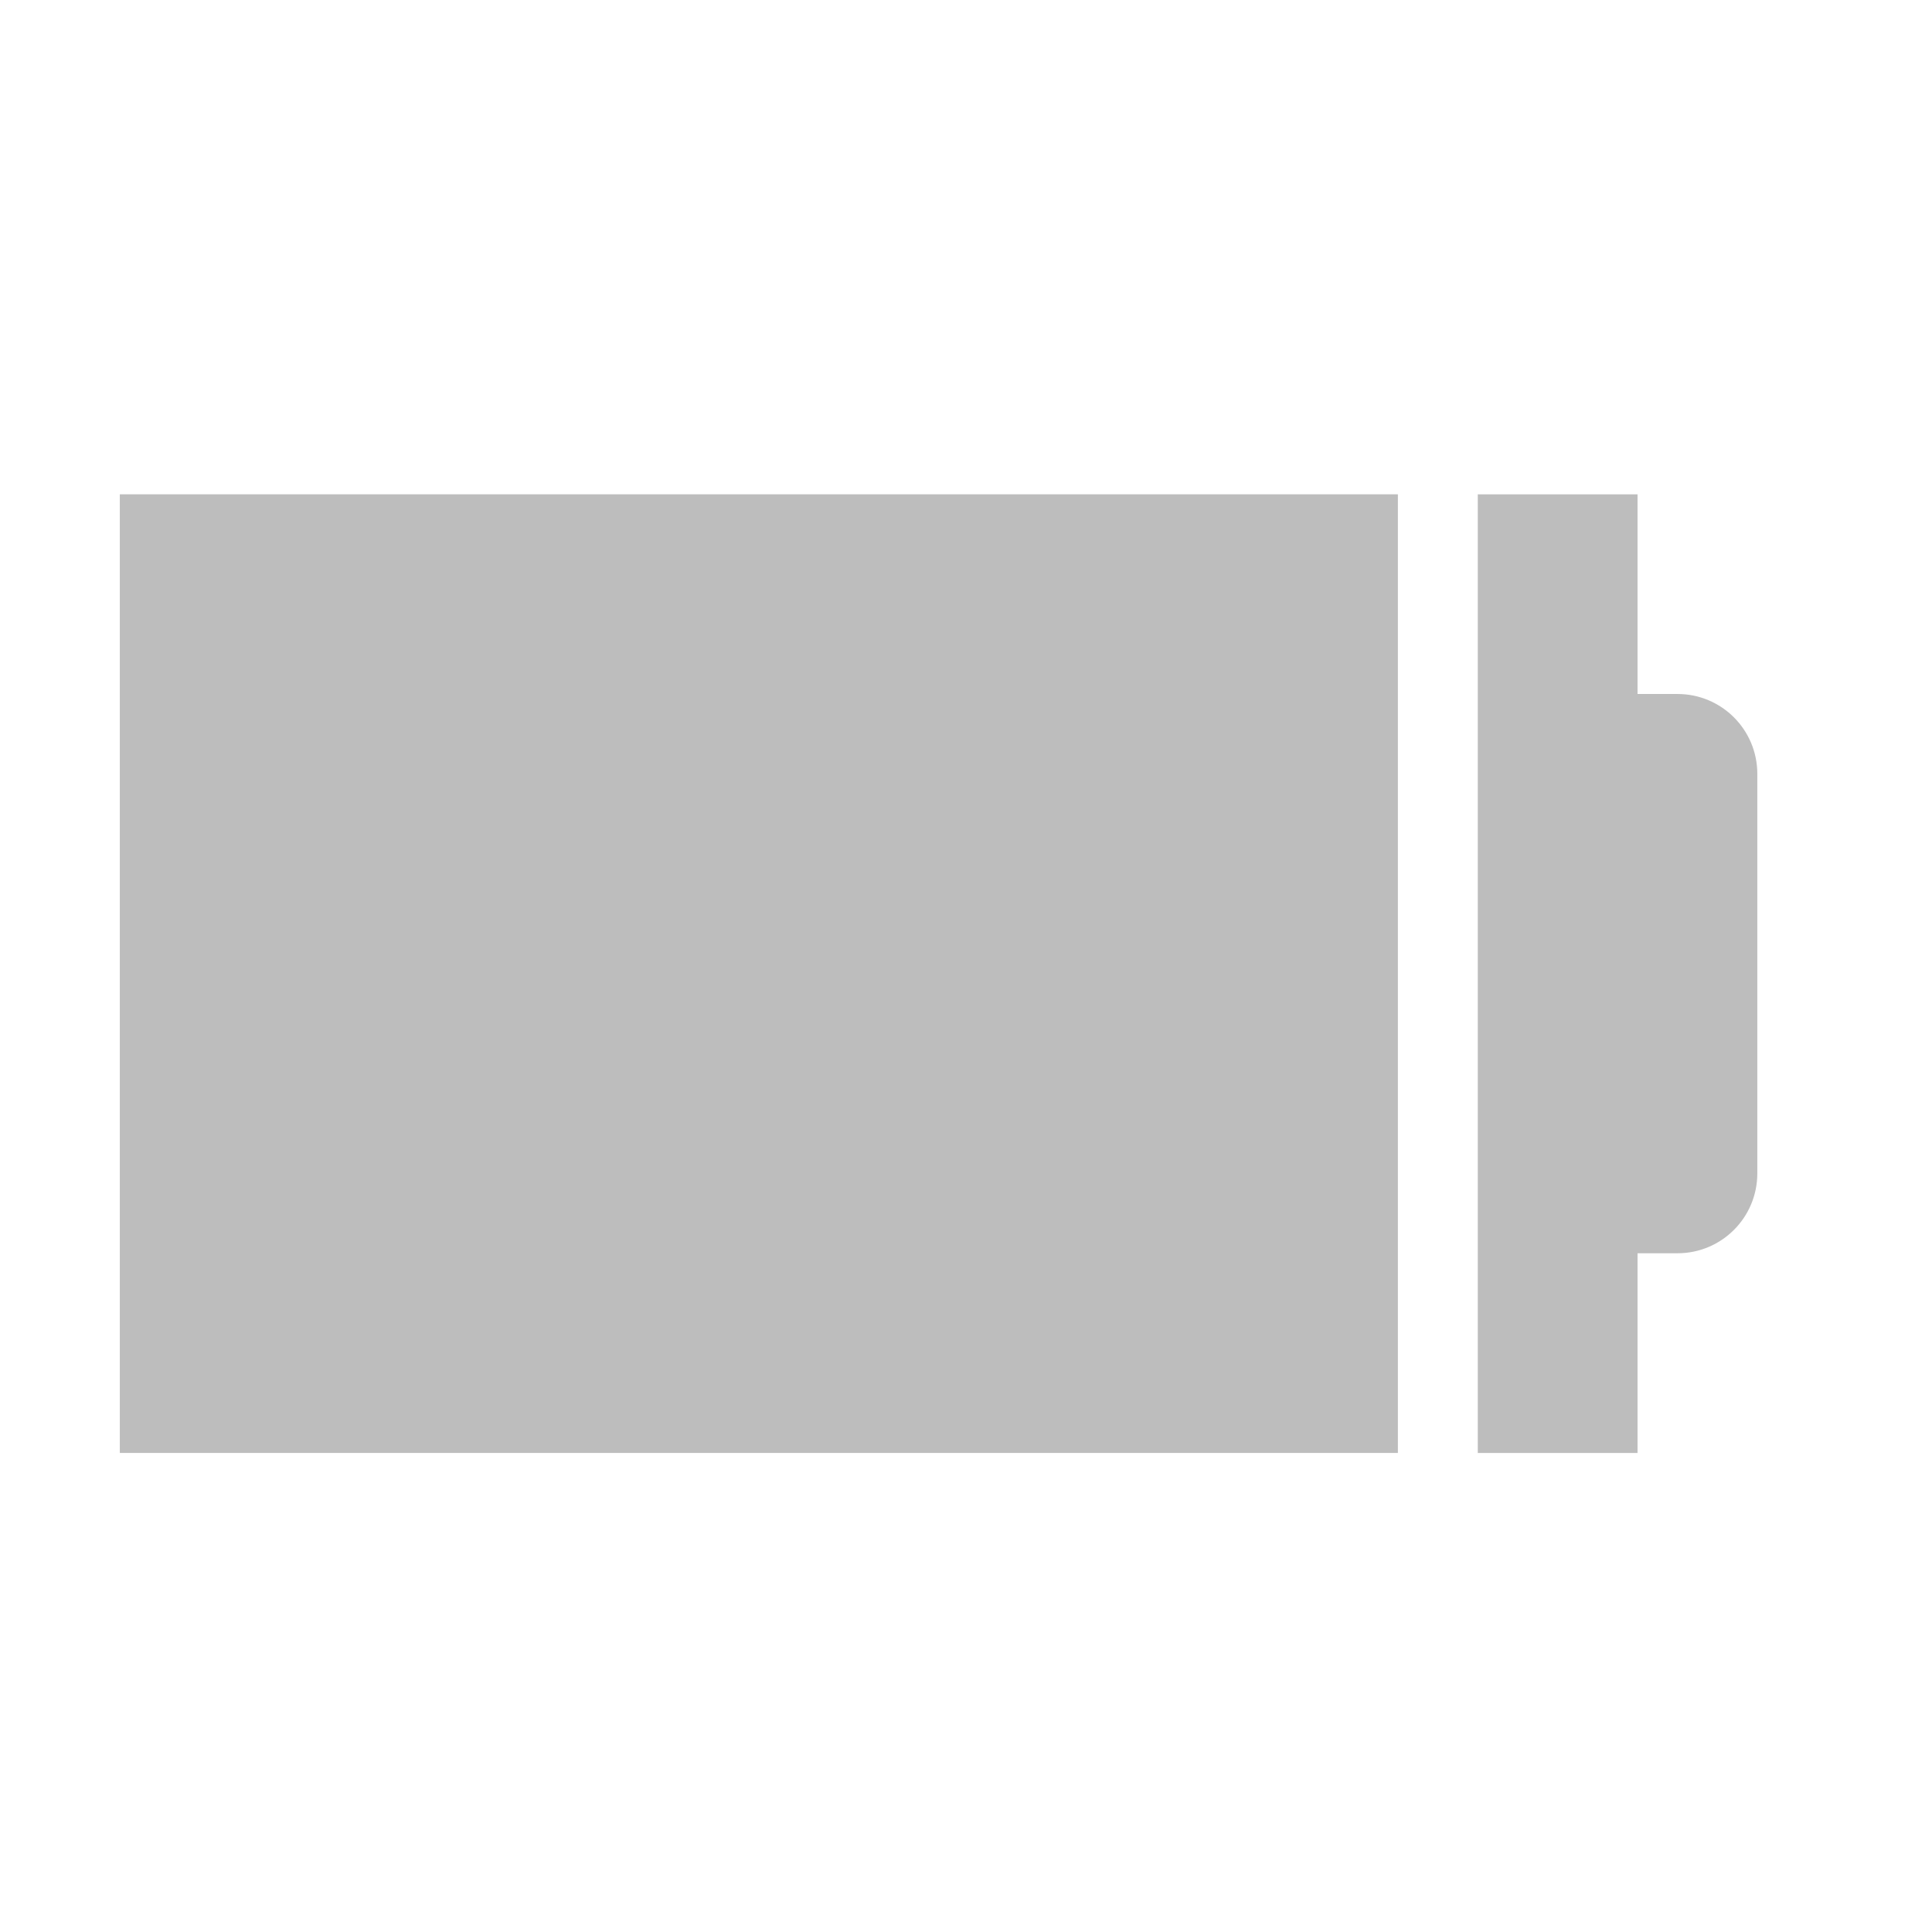
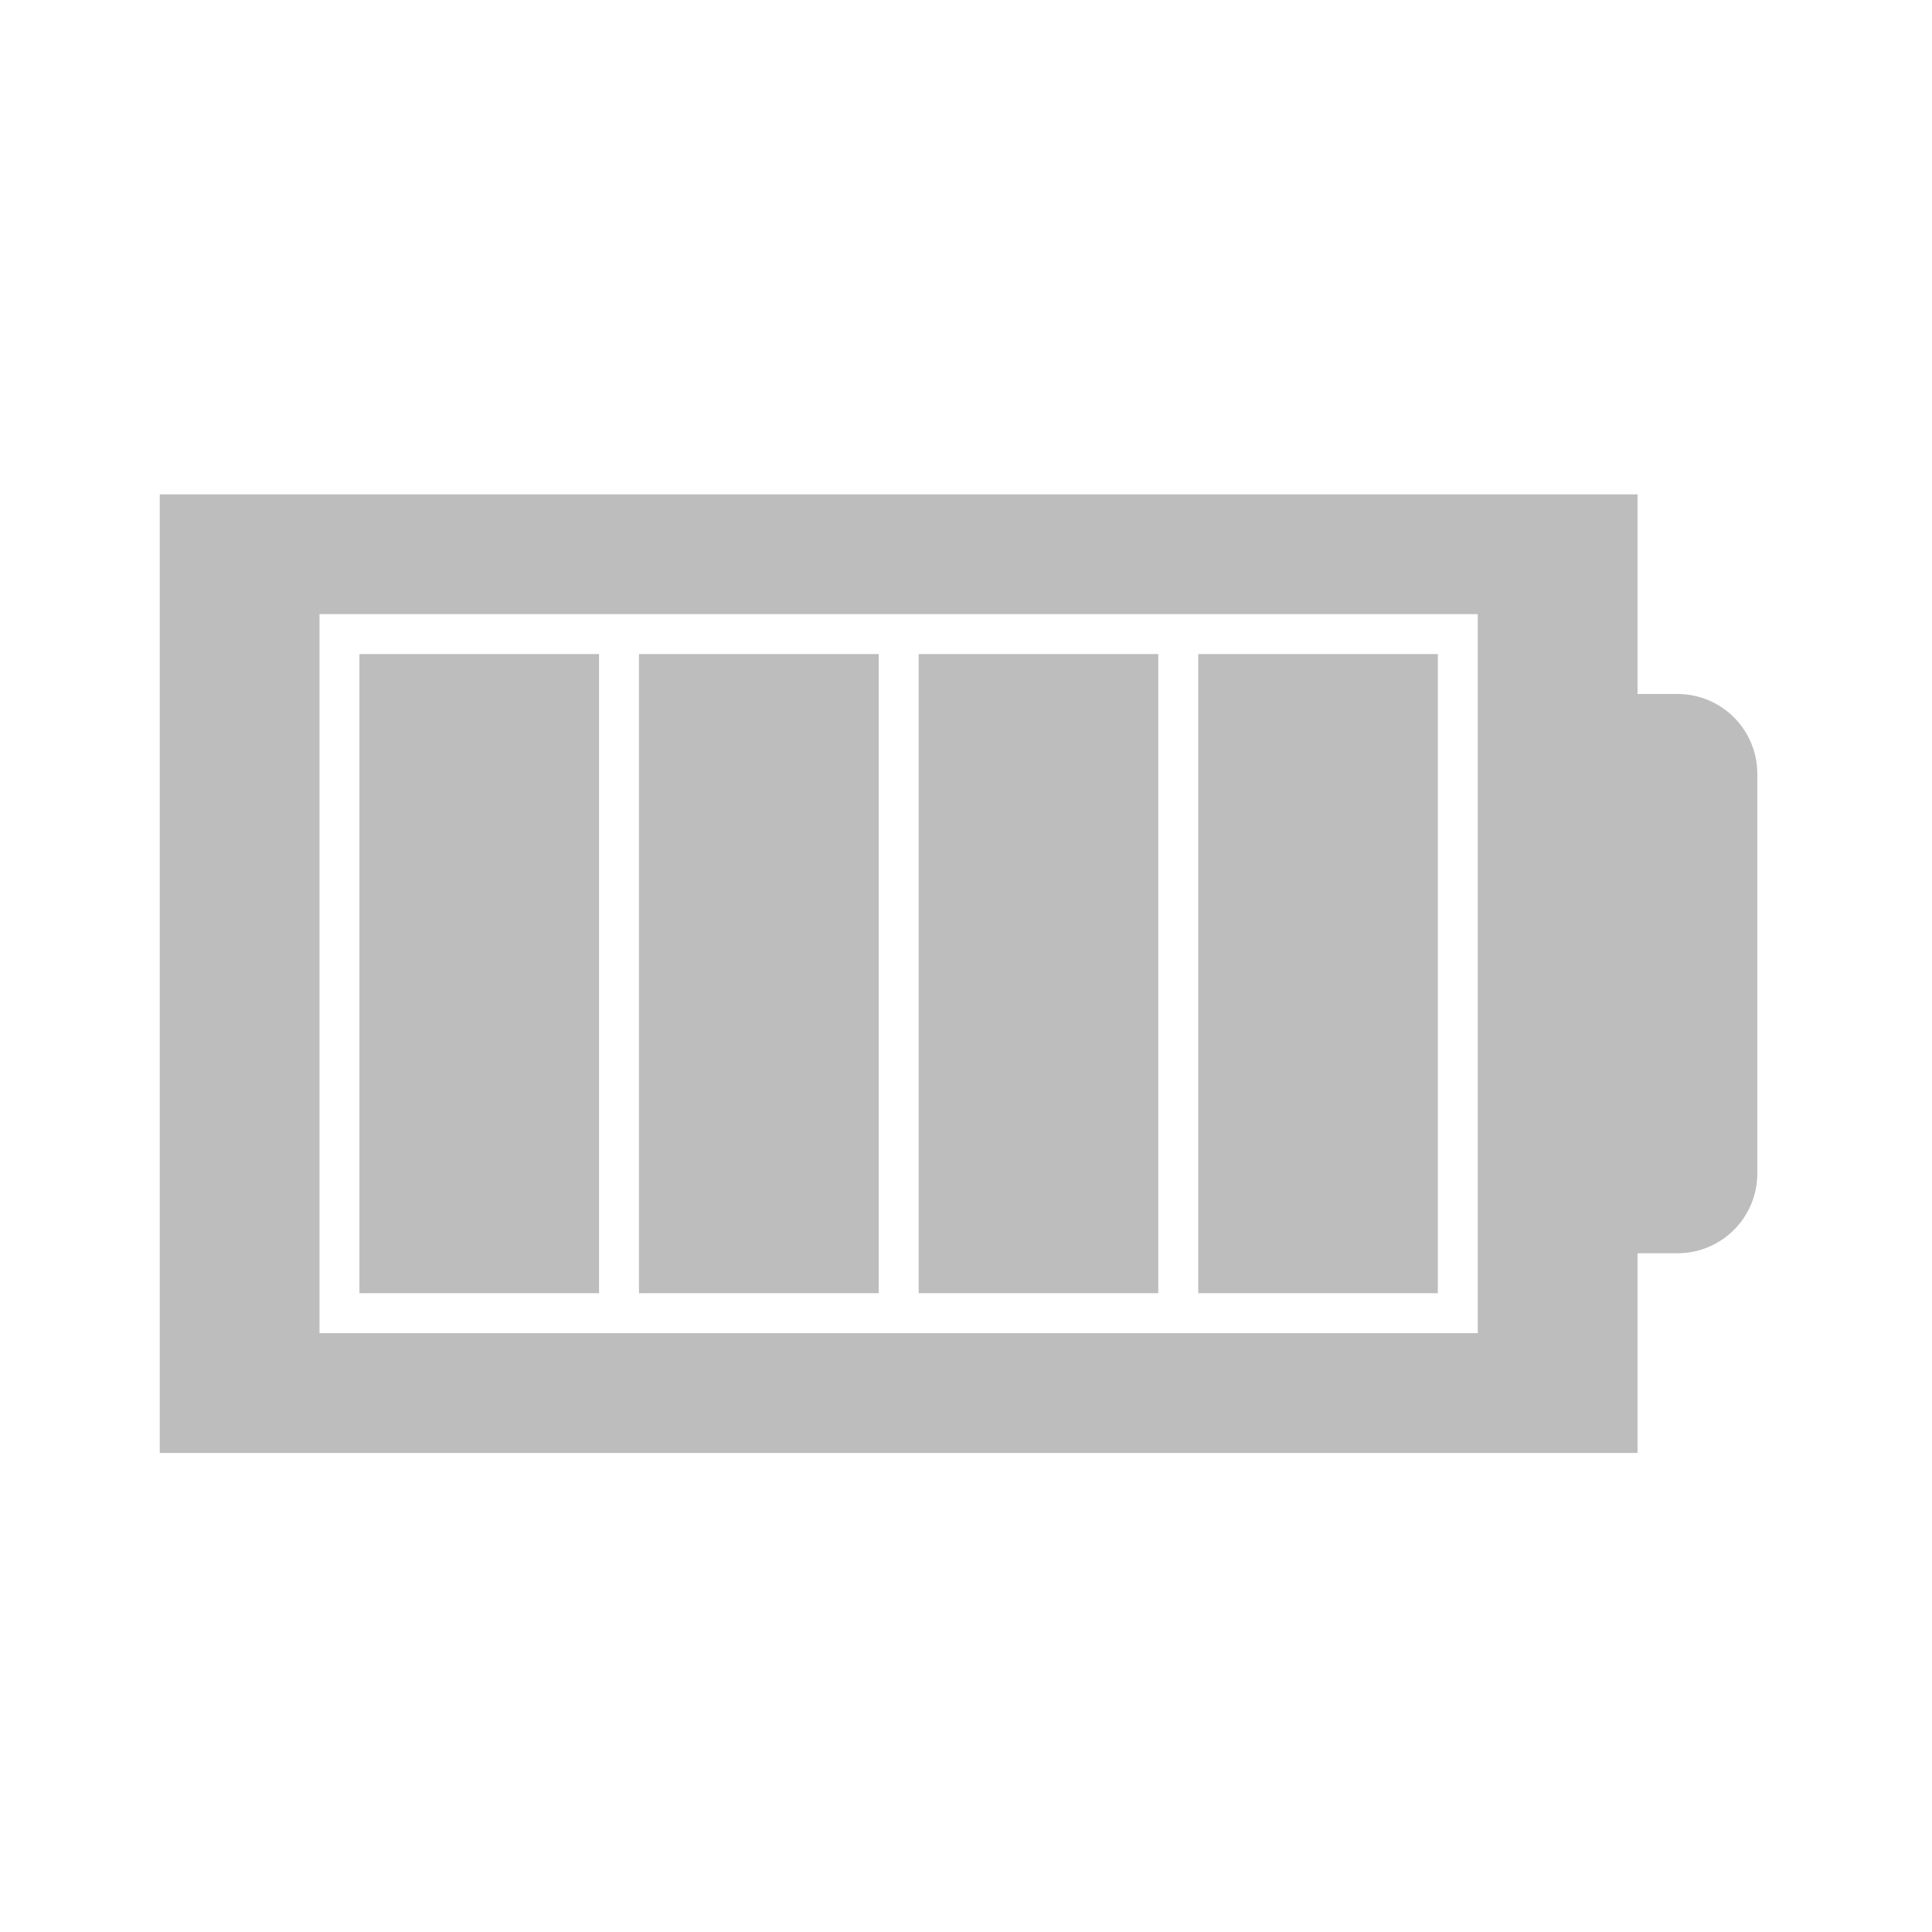
<svg xmlns="http://www.w3.org/2000/svg" width="48pt" height="48pt" viewBox="0 0 48 48" version="1.1">
  <g id="surface1">
-     <path style=" stroke:none;fill-rule:nonzero;fill:rgb(74.118%,74.118%,74.118%);fill-opacity:1;" d="M 36.715 12.281 L 36.715 36.098 L 40.684 36.098 L 40.684 31.137 L 41.676 31.137 C 42.773 31.137 43.66 30.25 43.66 29.152 L 43.66 19.227 C 43.66 18.129 42.773 17.242 41.676 17.242 L 40.684 17.242 L 40.684 12.281 Z M 36.715 12.281 " />
-     <path style=" stroke:none;fill-rule:nonzero;fill:rgb(74.118%,74.118%,74.118%);fill-opacity:1;" d="M 2.977 12.281 L 2.977 36.098 L 34.73 36.098 L 34.73 12.281 Z M 2.977 12.281 " />
+     <path style=" stroke:none;fill-rule:nonzero;fill:rgb(74.118%,74.118%,74.118%);fill-opacity:1;" d="M 3.969 12.281 L 3.969 36.098 L 40.684 36.098 L 40.684 31.137 L 41.676 31.137 C 42.773 31.137 43.66 30.25 43.66 29.152 L 43.66 19.227 C 43.66 18.129 42.773 17.242 41.676 17.242 L 40.684 17.242 L 40.684 12.281 Z M 7.938 15.258 L 36.715 15.258 L 36.715 33.121 L 7.938 33.121 Z M 7.938 15.258 " />
+     <path style=" stroke:none;fill-rule:nonzero;fill:rgb(74.118%,74.118%,74.118%);fill-opacity:1;" d="M 8.93 16.25 L 8.93 32.129 L 14.883 32.129 L 14.883 16.25 Z M 8.93 16.25 " />
+     <path style=" stroke:none;fill-rule:nonzero;fill:rgb(74.118%,74.118%,74.118%);fill-opacity:1;" d="M 29.77 16.25 L 29.77 32.129 L 35.723 32.129 L 35.723 16.25 Z M 29.77 16.25 " />
+     <path style=" stroke:none;fill-rule:nonzero;fill:rgb(74.118%,74.118%,74.118%);fill-opacity:1;" d="M 22.824 16.25 L 22.824 32.129 L 28.777 32.129 L 28.777 16.25 Z M 22.824 16.25 " />
+     <path style=" stroke:none;fill-rule:nonzero;fill:rgb(74.118%,74.118%,74.118%);fill-opacity:1;" d="M 15.875 16.25 L 15.875 32.129 L 21.832 32.129 L 21.832 16.25 Z M 15.875 16.25 " />
  </g>
</svg>
